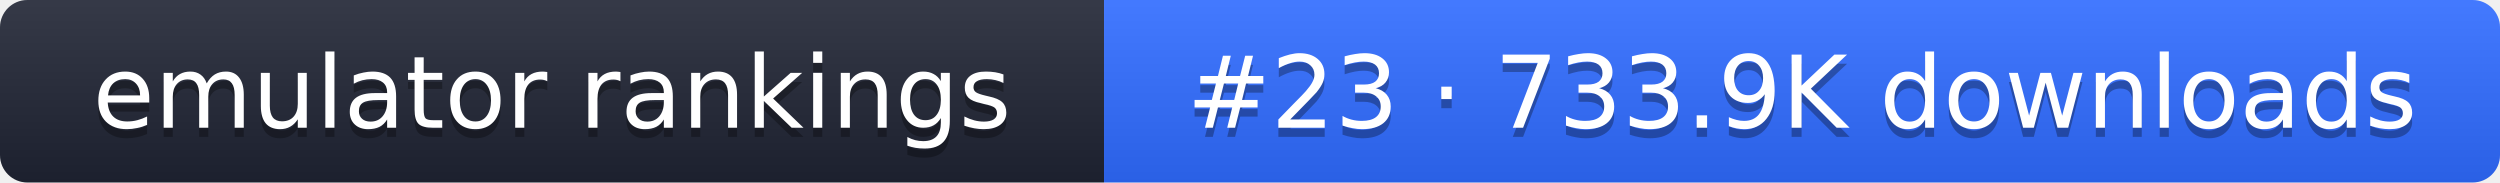
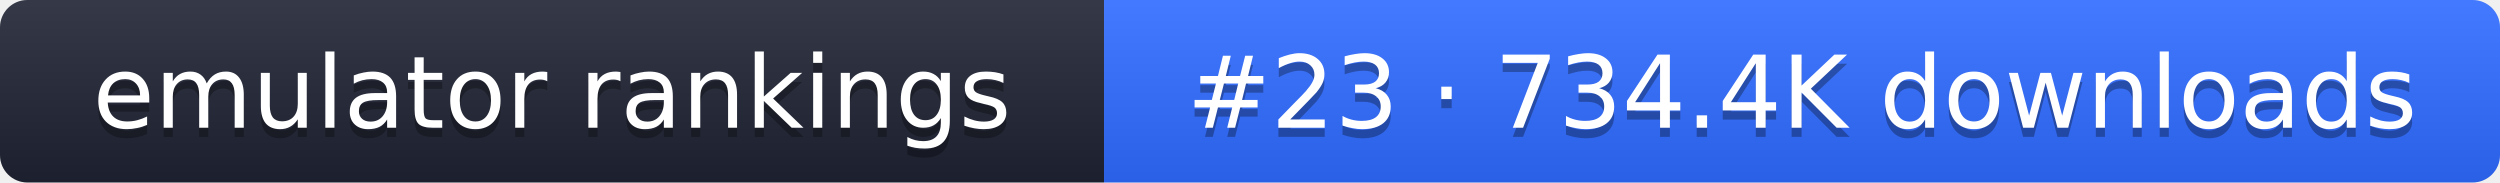
- <svg xmlns="http://www.w3.org/2000/svg" width="274" height="20" role="img" aria-label="emulator rankings: #23 · 733.9K downloads">
+ <svg xmlns="http://www.w3.org/2000/svg" width="274" height="20" role="img" aria-label="emulator rankings: #23 · 734.4K downloads">
  <linearGradient id="g" x2="0" y2="100%">
    <stop offset="0" stop-color="#fff" stop-opacity=".1" />
    <stop offset="1" stop-opacity=".1" />
  </linearGradient>
  <clipPath id="r">
    <rect width="274" height="20" rx="3" fill="#fff" />
  </clipPath>
  <g clip-path="url(#r)">
    <rect width="121" height="20" fill="#1f2433" />
    <rect x="121" width="153" height="20" fill="#2f6bff" />
    <rect width="274" height="20" fill="url(#g)" />
  </g>
  <g fill="#fff" text-anchor="middle" font-family="Verdana,DejaVu Sans,sans-serif" font-size="11">
    <text x="60.5" y="15" fill="#010101" fill-opacity=".3">emulator rankings</text>
    <text x="60.5" y="14">emulator rankings</text>
-     <text x="197.5" y="15" fill="#010101" fill-opacity=".3">#23 · 733.9K downloads</text>
-     <text x="197.5" y="14">#23 · 733.9K downloads</text>
+     <text x="197.5" y="15" fill="#010101" fill-opacity=".3">#23 · 734.4K downloads</text>
+     <text x="197.5" y="14">#23 · 734.4K downloads</text>
  </g>
</svg>
